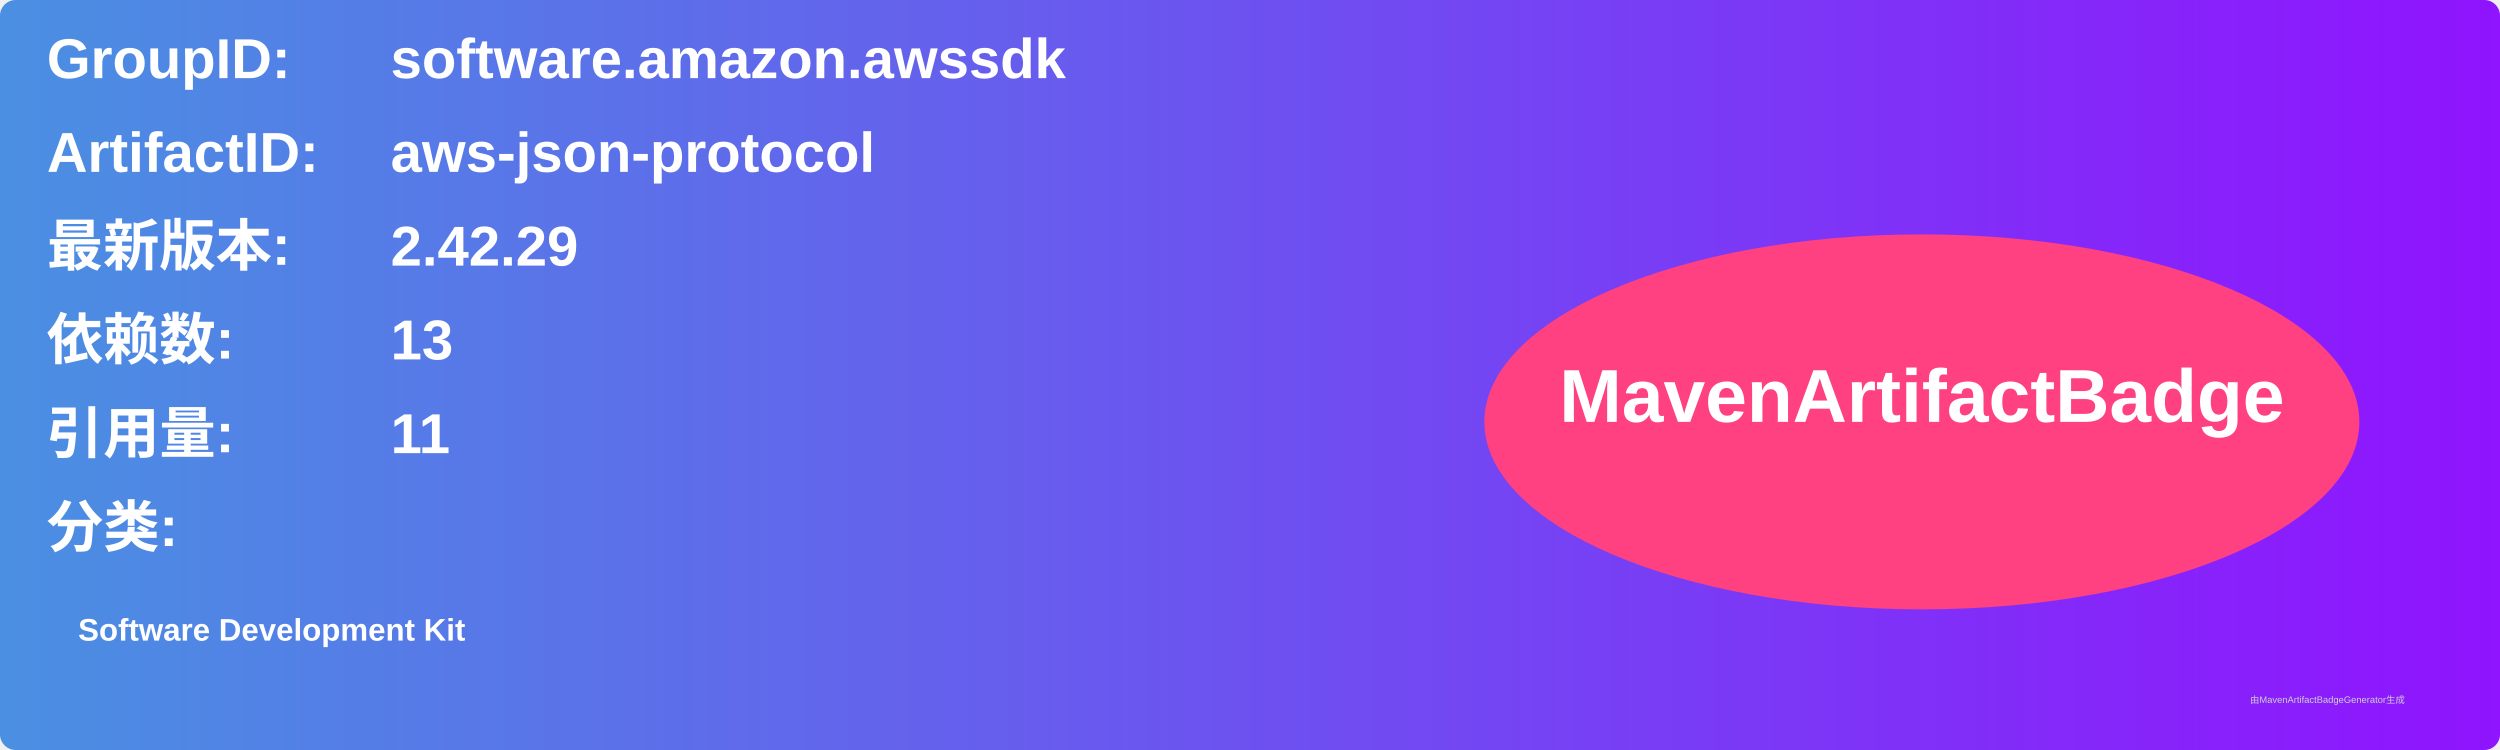
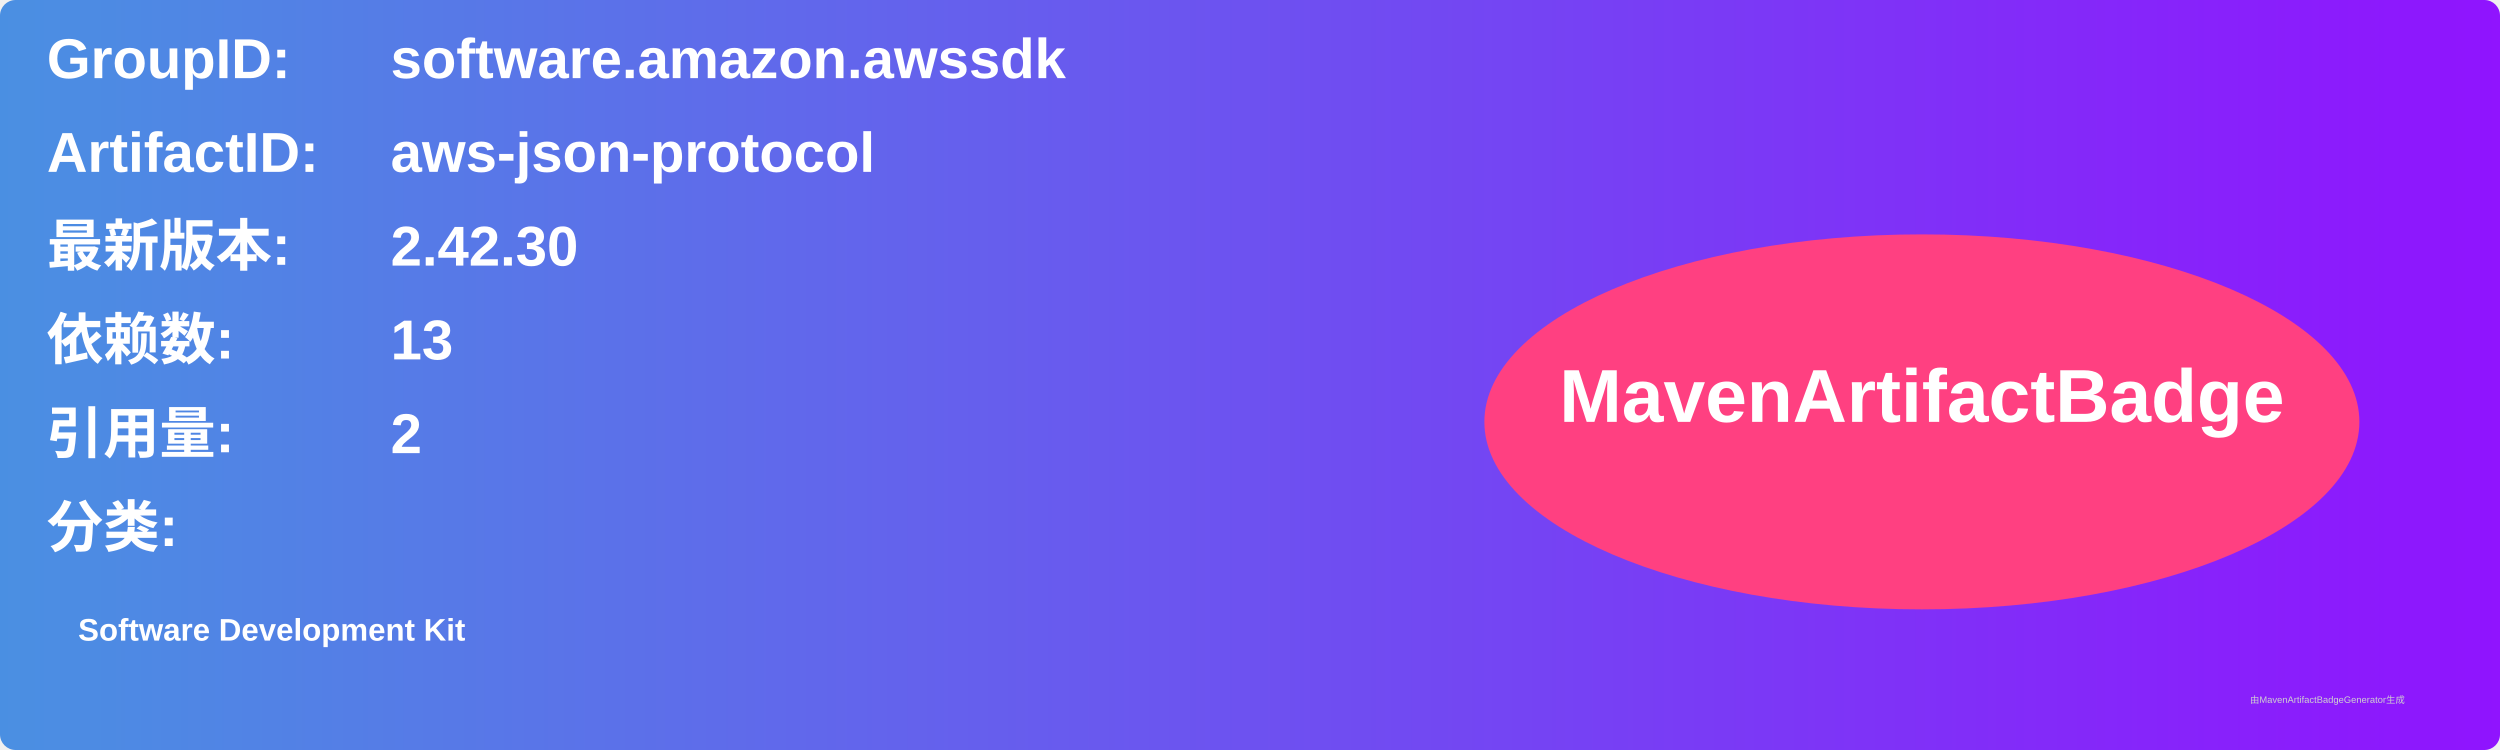
<svg xmlns="http://www.w3.org/2000/svg" width="800" height="240" viewBox="0 0 800 240">
  <linearGradient id="grad" x1="0%" y1="0%" x2="100%" y2="0%">
    <stop offset="0%" stop-color="#4a90e2" />
    <stop offset="100%" stop-color="#9013fe" />
  </linearGradient>
  <rect width="100%" height="100%" rx="5" ry="5" fill="url(#grad)" />
  <g transform="translate(15, 15)">
    <text x="0" y="10" font-family="Arial" font-size="18" fill="white" font-weight="bold" width="260">GroupID:</text>
    <text x="110" y="10" font-family="Arial" font-size="18" fill="white" font-weight="bold" width="460">software.amazon.awssdk</text>
    <text x="0" y="40" font-family="Arial" font-size="18" fill="white" font-weight="bold" width="260">ArtifactID:</text>
    <text x="110" y="40" font-family="Arial" font-size="18" fill="white" font-weight="bold" width="460">aws-json-protocol</text>
    <text x="0" y="70" font-family="Arial" font-size="18" fill="white" font-weight="bold">最新版本:</text>
    <text x="110" y="70" font-family="Arial" font-size="18" fill="white" font-weight="bold">
-       <tspan font-weight="bold">2.42.29</tspan>
+       <tspan font-weight="bold">2.42.30</tspan>
    </text>
    <text x="0" y="100" font-family="Arial" font-size="18" fill="white" font-weight="bold">依赖数: </text>
    <text x="110" y="100" font-family="Arial" font-size="18" fill="white">
      <tspan font-weight="bold">13</tspan>
    </text>
    <text x="0" y="130" font-family="Arial" font-size="18" fill="white" font-weight="bold">引用量: </text>
    <text x="110" y="130" font-family="Arial" font-size="18" fill="white">
-       <tspan font-weight="bold">11</tspan>
+       <tspan font-weight="bold">2</tspan>
    </text>
    <text x="0" y="160" font-family="Arial" font-size="18" fill="white" font-weight="bold">分类:</text>
    <text x="10" y="190" font-family="Arial" font-size="10" fill="white">
      <tspan font-weight="bold">Software Development Kit</tspan>
    </text>
    <ellipse cx="600" cy="120" rx="140" ry="60" fill="#ff4081" />
    <text x="600" y="120" text-anchor="middle" font-family="Arial" font-size="24" fill="white" font-weight="bold">MavenArtifactBadge</text>
  </g>
  <text x="720" y="225" font-family="Arial" font-size="3" fill="#d0d0d0">由MavenArtifactBadgeGenerator生成</text>
</svg>
